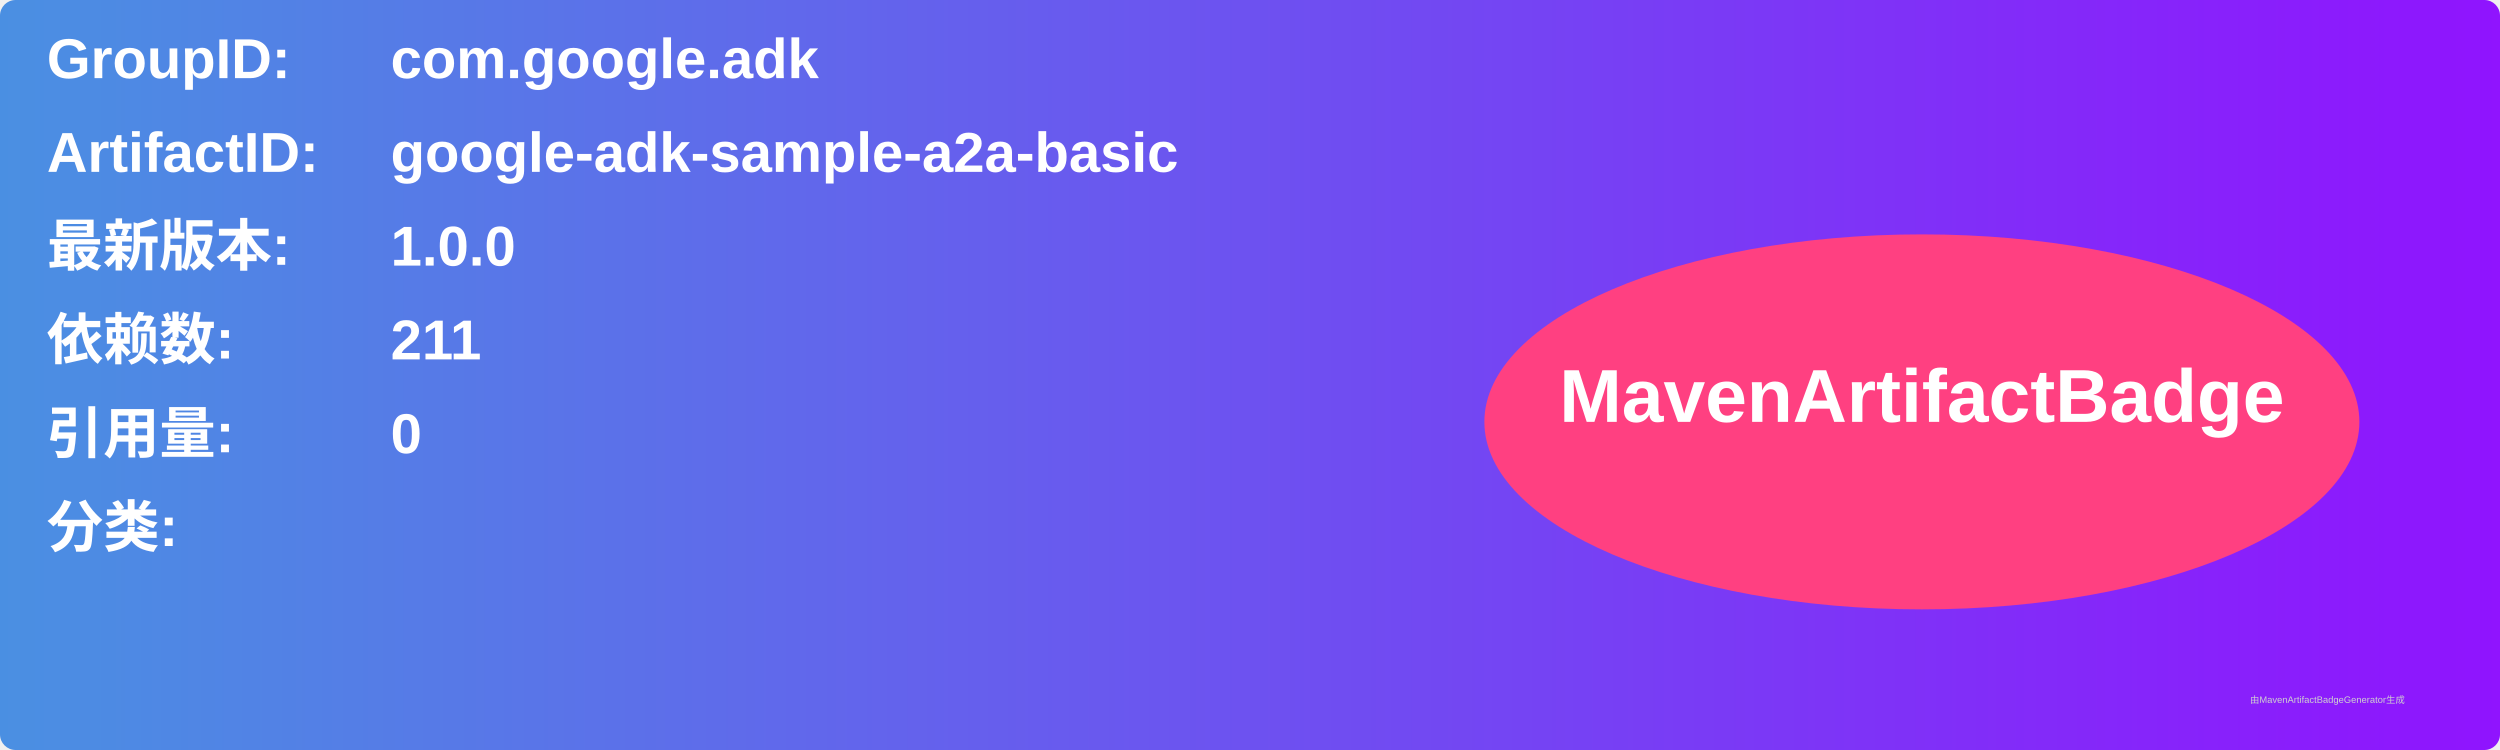
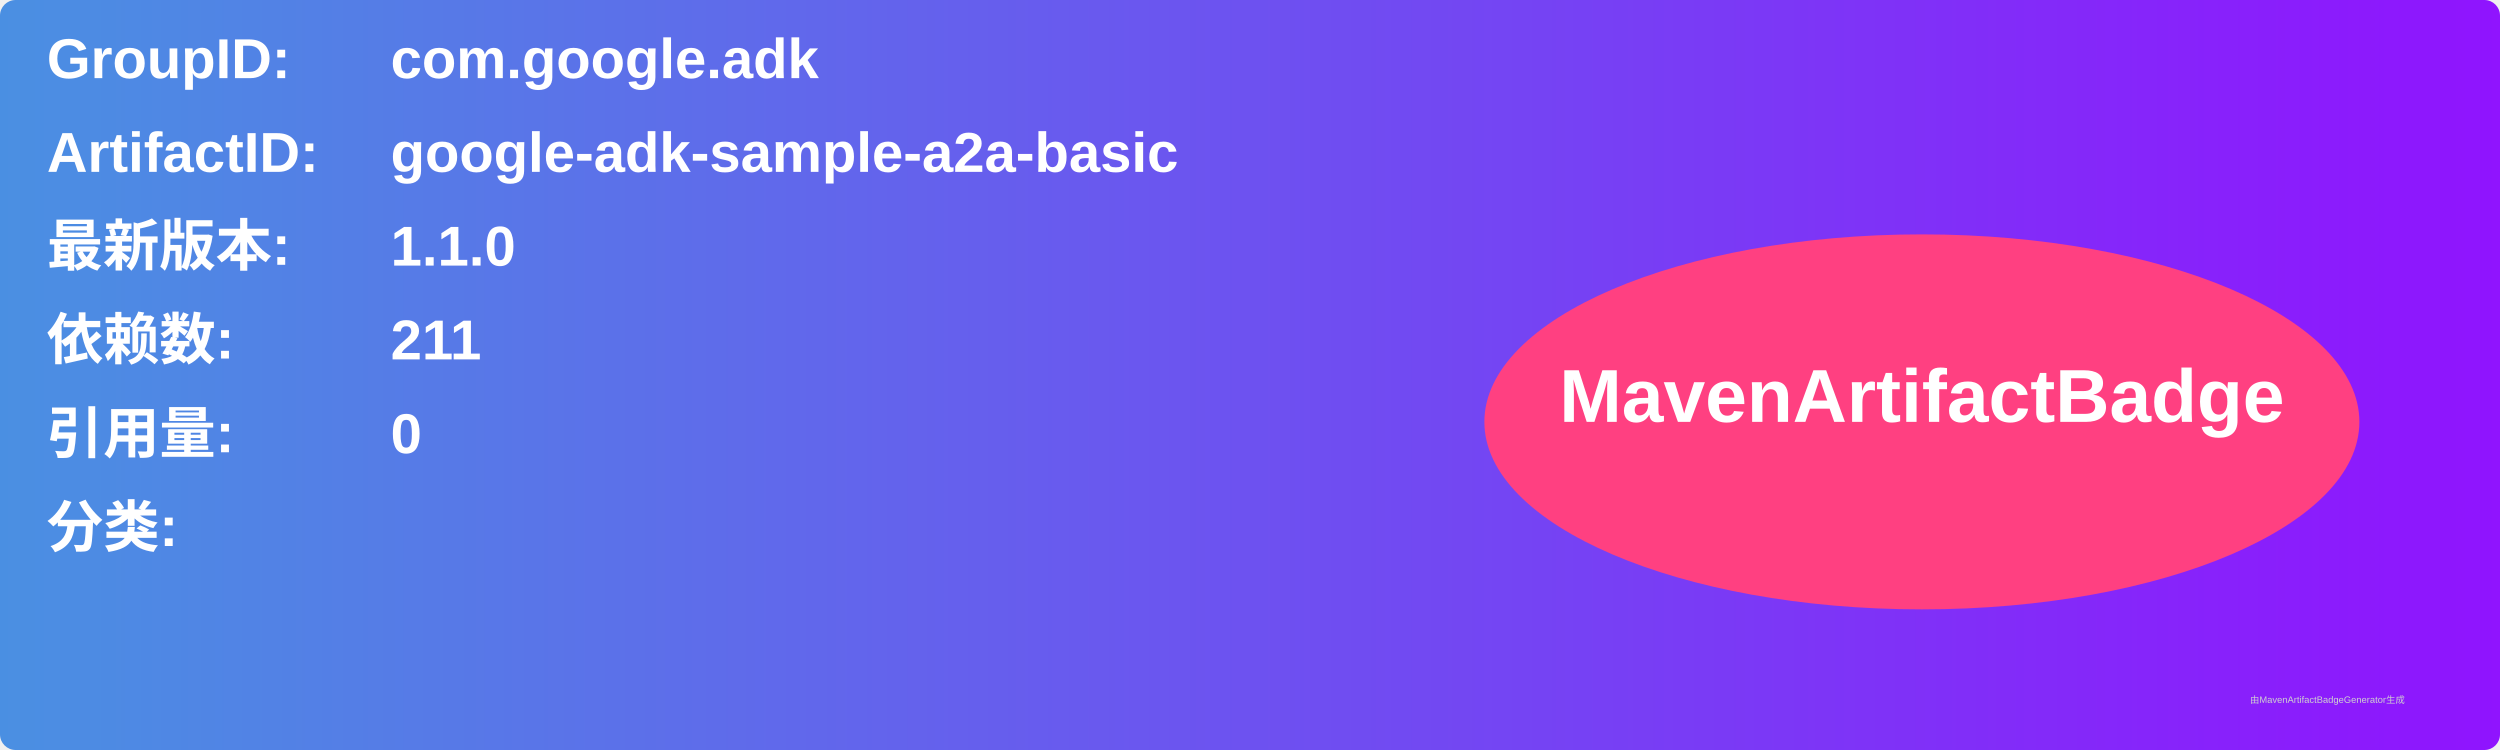
<svg xmlns="http://www.w3.org/2000/svg" width="800" height="240" viewBox="0 0 800 240">
  <linearGradient id="grad" x1="0%" y1="0%" x2="100%" y2="0%">
    <stop offset="0%" stop-color="#4a90e2" />
    <stop offset="100%" stop-color="#9013fe" />
  </linearGradient>
  <rect width="100%" height="100%" rx="5" ry="5" fill="url(#grad)" />
  <g transform="translate(15, 15)">
    <text x="0" y="10" font-family="Arial" font-size="18" fill="white" font-weight="bold" width="260">GroupID:</text>
    <text x="110" y="10" font-family="Arial" font-size="18" fill="white" font-weight="bold" width="460">com.google.adk</text>
    <text x="0" y="40" font-family="Arial" font-size="18" fill="white" font-weight="bold" width="260">ArtifactID:</text>
    <text x="110" y="40" font-family="Arial" font-size="18" fill="white" font-weight="bold" width="460">google-adk-sample-a2a-basic</text>
    <text x="0" y="70" font-family="Arial" font-size="18" fill="white" font-weight="bold">最新版本:</text>
    <text x="110" y="70" font-family="Arial" font-size="18" fill="white" font-weight="bold">
-       <tspan font-weight="bold">1.0.0</tspan>
+       <tspan font-weight="bold">1.1.0</tspan>
    </text>
    <text x="0" y="100" font-family="Arial" font-size="18" fill="white" font-weight="bold">依赖数: </text>
    <text x="110" y="100" font-family="Arial" font-size="18" fill="white">
      <tspan font-weight="bold">211</tspan>
    </text>
    <text x="0" y="130" font-family="Arial" font-size="18" fill="white" font-weight="bold">引用量: </text>
    <text x="110" y="130" font-family="Arial" font-size="18" fill="white">
      <tspan font-weight="bold">0</tspan>
    </text>
    <text x="0" y="160" font-family="Arial" font-size="18" fill="white" font-weight="bold">分类:</text>
    <text x="10" y="190" font-family="Arial" font-size="10" fill="white">
      <tspan font-weight="bold" />
    </text>
    <ellipse cx="600" cy="120" rx="140" ry="60" fill="#ff4081" />
    <text x="600" y="120" text-anchor="middle" font-family="Arial" font-size="24" fill="white" font-weight="bold">MavenArtifactBadge</text>
  </g>
  <text x="720" y="225" font-family="Arial" font-size="3" fill="#d0d0d0">由MavenArtifactBadgeGenerator生成</text>
</svg>
